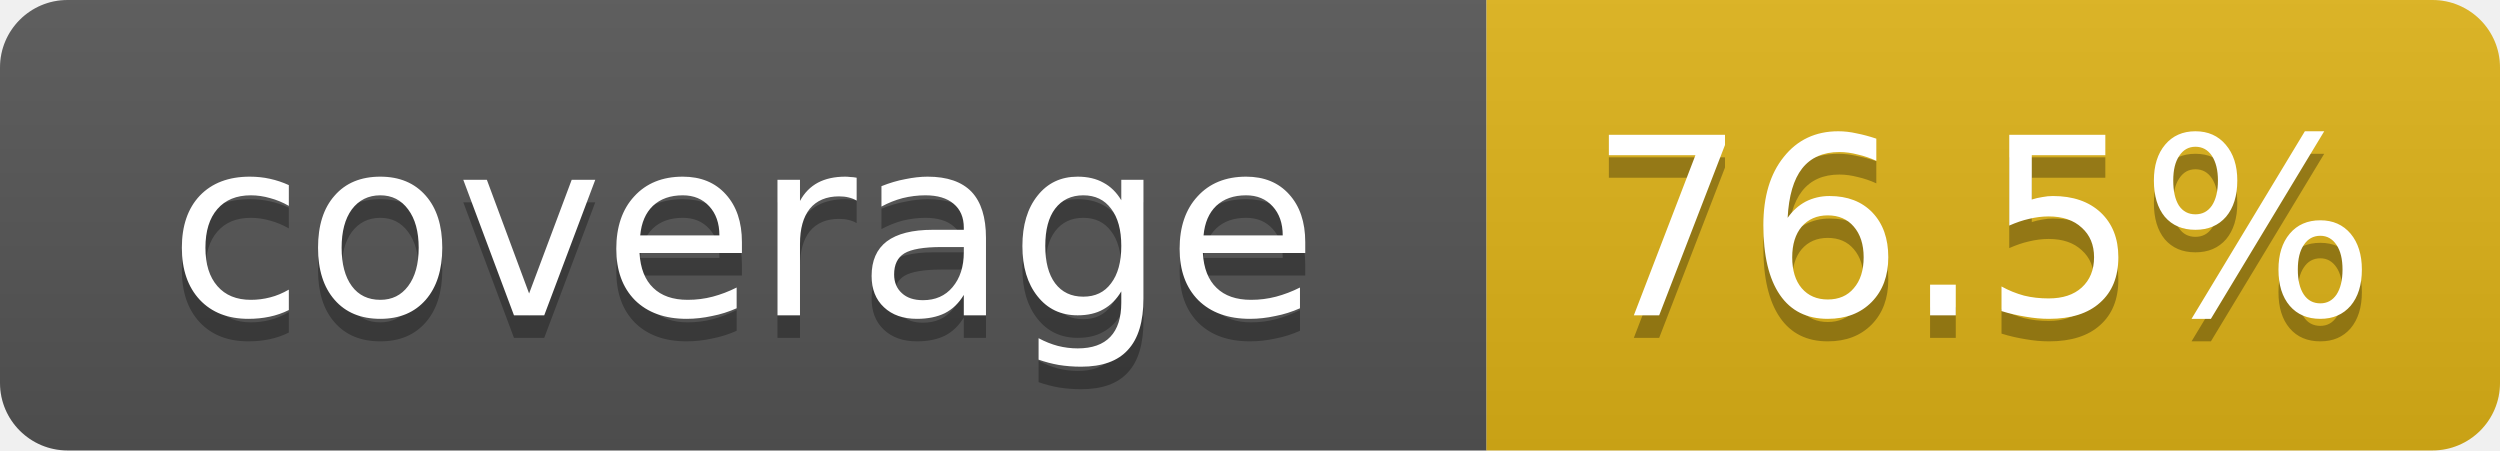
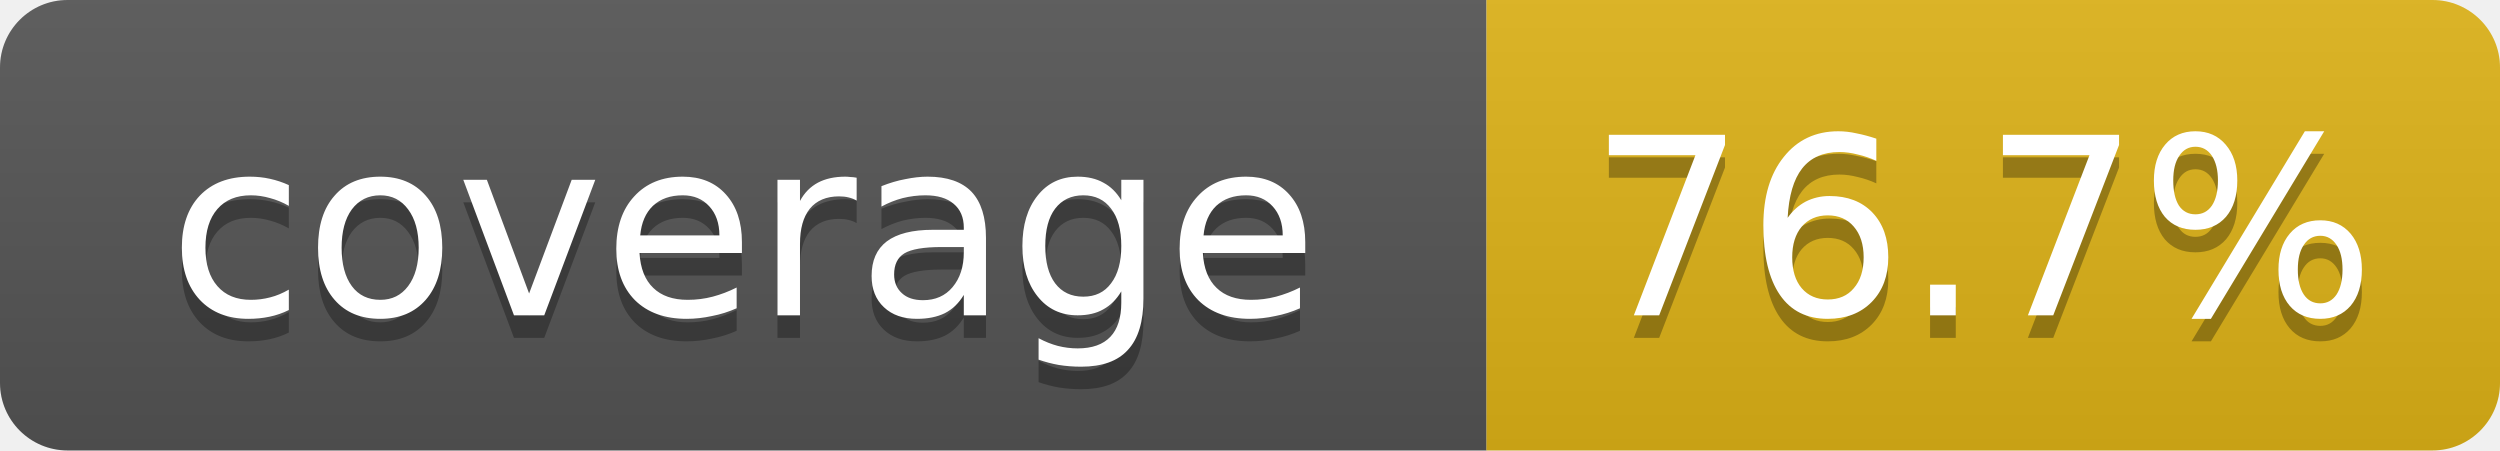
- <svg xmlns="http://www.w3.org/2000/svg" width="111" height="20" role="img" aria-label="coverage: 76.5%">
+ <svg xmlns="http://www.w3.org/2000/svg" width="111" height="20" role="img" aria-label="coverage: 76.7%">
  <linearGradient id="s" x2="0" y2="100%">
    <stop offset="0" stop-color="#bbb" stop-opacity=".1" />
    <stop offset="1" stop-opacity=".1" />
  </linearGradient>
  <clipPath id="r">
    <rect width="111" height="20" rx="3" fill="#fff" />
  </clipPath>
  <g clip-path="url(#r)">
    <rect width="66" height="20" fill="#555" />
    <rect x="66" width="45" height="20" fill="#dfb317" />
    <rect width="111" height="20" fill="url(#s)" />
  </g>
  <g fill="#fff" text-anchor="middle" font-family="Verdana,DejaVu Sans,Geneva,sans-serif" font-size="11">
    <text x="33" y="15" fill="#010101" fill-opacity=".3">coverage</text>
    <text x="33" y="14">coverage</text>
-     <text x="88" y="15" fill="#010101" fill-opacity=".3">76.5%</text>
-     <text x="88" y="14">76.5%</text>
+     <text x="88" y="15" fill="#010101" fill-opacity=".3">76.7%</text>
+     <text x="88" y="14">76.7%</text>
  </g>
</svg>
